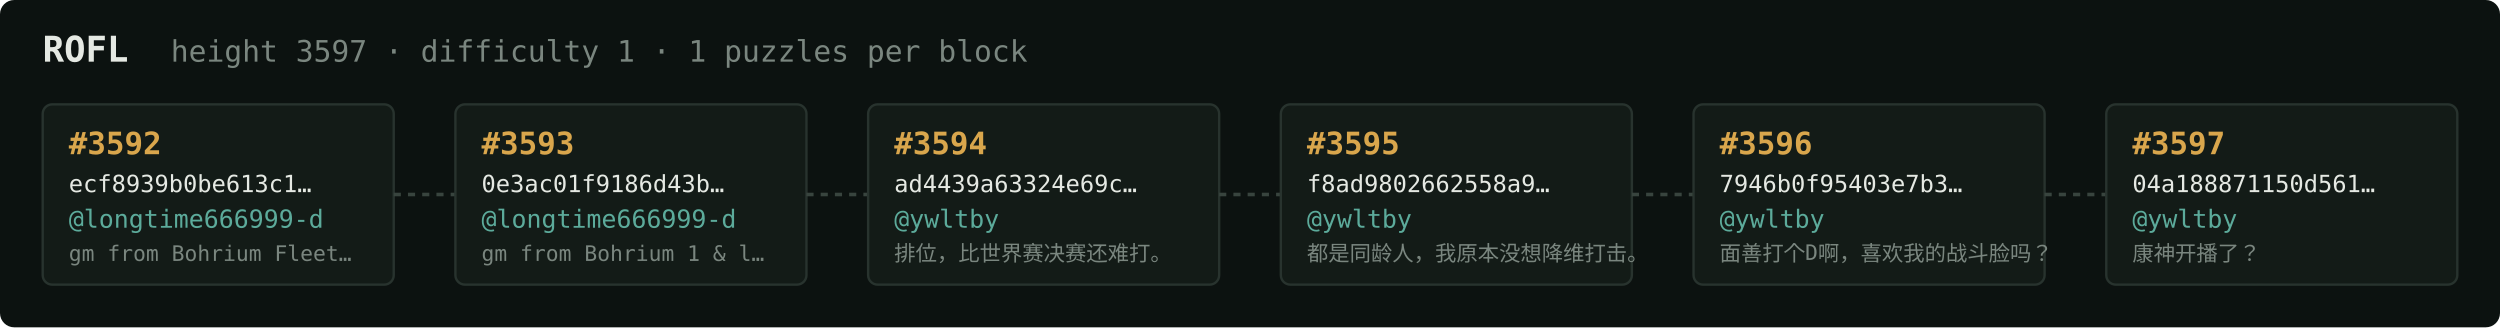
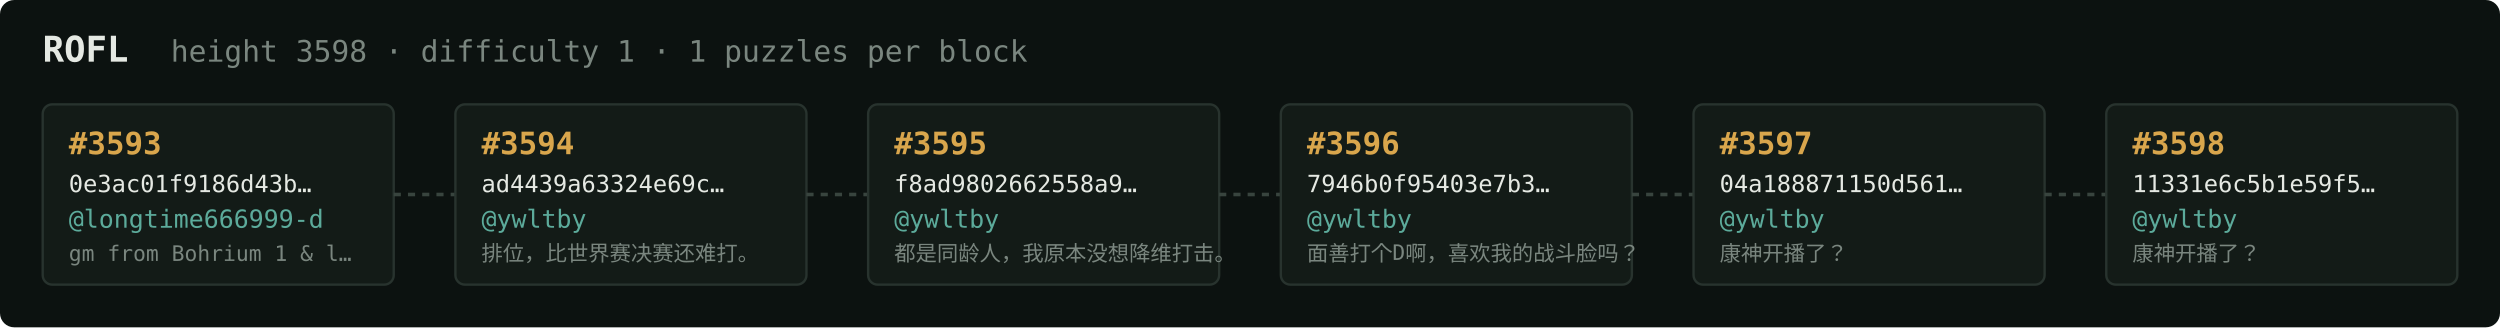
<svg xmlns="http://www.w3.org/2000/svg" width="1054" height="138" viewBox="0 0 1054 138" font-family="ui-monospace,SFMono-Regular,Menlo,monospace">
  <rect fill="#0c1210" width="1054" height="138" rx="6" />
  <text x="18" y="26" fill="#e5e9e3" font-size="15" font-weight="700">ROFL</text>
-   <text x="72" y="26" fill="#7a867f" font-size="12.5">height 3597 · difficulty 1 · 1 puzzles per block</text>
+   <text x="72" y="26" fill="#7a867f" font-size="12.5">height 3598 · difficulty 1 · 1 puzzles per block</text>
  <rect x="18" y="44" width="148" height="76" rx="4" fill="#131b17" stroke="#28332e" stroke-width="1" />
-   <text x="29" y="65" fill="#d9a64c" font-size="13" font-weight="700">#3592</text>
-   <text x="29" y="81" fill="#e5e9e3" font-size="10">ecf8939b0be613c1…</text>
+   <text x="29" y="65" fill="#d9a64c" font-size="13" font-weight="700">#3593</text>
+   <text x="29" y="81" fill="#e5e9e3" font-size="10">0e3ac01f9186d43b…</text>
  <text x="29" y="96" fill="#5cab9b" font-size="10.5">@longtime666999-d</text>
-   <text x="29" y="110" fill="#7a867f" font-size="9">gm from Bohrium Fleet…</text>
+   <text x="29" y="110" fill="#7a867f" font-size="9">gm from Bohrium 1 &amp; l…</text>
  <line x1="166" y1="82.0" x2="192" y2="82.0" stroke="#38443e" stroke-width="1.5" stroke-dasharray="3 3" />
  <rect x="192" y="44" width="148" height="76" rx="4" fill="#131b17" stroke="#28332e" stroke-width="1" />
-   <text x="203" y="65" fill="#d9a64c" font-size="13" font-weight="700">#3593</text>
-   <text x="203" y="81" fill="#e5e9e3" font-size="10">0e3ac01f9186d43b…</text>
-   <text x="203" y="96" fill="#5cab9b" font-size="10.5">@longtime666999-d</text>
-   <text x="203" y="110" fill="#7a867f" font-size="9">gm from Bohrium 1 &amp; l…</text>
+   <text x="203" y="65" fill="#d9a64c" font-size="13" font-weight="700">#3594</text>
+   <text x="203" y="81" fill="#e5e9e3" font-size="10">ad4439a63324e69c…</text>
+   <text x="203" y="96" fill="#5cab9b" font-size="10.5">@ywltby</text>
+   <text x="203" y="110" fill="#7a867f" font-size="9">排位，比世界赛决赛还难打。</text>
  <line x1="340" y1="82.0" x2="366" y2="82.0" stroke="#38443e" stroke-width="1.5" stroke-dasharray="3 3" />
  <rect x="366" y="44" width="148" height="76" rx="4" fill="#131b17" stroke="#28332e" stroke-width="1" />
-   <text x="377" y="65" fill="#d9a64c" font-size="13" font-weight="700">#3594</text>
-   <text x="377" y="81" fill="#e5e9e3" font-size="10">ad4439a63324e69c…</text>
+   <text x="377" y="65" fill="#d9a64c" font-size="13" font-weight="700">#3595</text>
+   <text x="377" y="81" fill="#e5e9e3" font-size="10">f8ad9802662558a9…</text>
  <text x="377" y="96" fill="#5cab9b" font-size="10.5">@ywltby</text>
-   <text x="377" y="110" fill="#7a867f" font-size="9">排位，比世界赛决赛还难打。</text>
+   <text x="377" y="110" fill="#7a867f" font-size="9">都是同龄人，我原本没想降维打击。</text>
  <line x1="514" y1="82.0" x2="540" y2="82.0" stroke="#38443e" stroke-width="1.5" stroke-dasharray="3 3" />
  <rect x="540" y="44" width="148" height="76" rx="4" fill="#131b17" stroke="#28332e" stroke-width="1" />
-   <text x="551" y="65" fill="#d9a64c" font-size="13" font-weight="700">#3595</text>
-   <text x="551" y="81" fill="#e5e9e3" font-size="10">f8ad9802662558a9…</text>
+   <text x="551" y="65" fill="#d9a64c" font-size="13" font-weight="700">#3596</text>
+   <text x="551" y="81" fill="#e5e9e3" font-size="10">7946b0f95403e7b3…</text>
  <text x="551" y="96" fill="#5cab9b" font-size="10.5">@ywltby</text>
-   <text x="551" y="110" fill="#7a867f" font-size="9">都是同龄人，我原本没想降维打击。</text>
+   <text x="551" y="110" fill="#7a867f" font-size="9">面善打个D啊，喜欢我的战斗脸吗？</text>
  <line x1="688" y1="82.0" x2="714" y2="82.0" stroke="#38443e" stroke-width="1.5" stroke-dasharray="3 3" />
  <rect x="714" y="44" width="148" height="76" rx="4" fill="#131b17" stroke="#28332e" stroke-width="1" />
-   <text x="725" y="65" fill="#d9a64c" font-size="13" font-weight="700">#3596</text>
-   <text x="725" y="81" fill="#e5e9e3" font-size="10">7946b0f95403e7b3…</text>
+   <text x="725" y="65" fill="#d9a64c" font-size="13" font-weight="700">#3597</text>
+   <text x="725" y="81" fill="#e5e9e3" font-size="10">04a188871150d561…</text>
  <text x="725" y="96" fill="#5cab9b" font-size="10.5">@ywltby</text>
-   <text x="725" y="110" fill="#7a867f" font-size="9">面善打个D啊，喜欢我的战斗脸吗？</text>
+   <text x="725" y="110" fill="#7a867f" font-size="9">康神开播了？</text>
  <line x1="862" y1="82.0" x2="888" y2="82.0" stroke="#38443e" stroke-width="1.5" stroke-dasharray="3 3" />
  <rect x="888" y="44" width="148" height="76" rx="4" fill="#131b17" stroke="#28332e" stroke-width="1" />
-   <text x="899" y="65" fill="#d9a64c" font-size="13" font-weight="700">#3597</text>
-   <text x="899" y="81" fill="#e5e9e3" font-size="10">04a188871150d561…</text>
+   <text x="899" y="65" fill="#d9a64c" font-size="13" font-weight="700">#3598</text>
+   <text x="899" y="81" fill="#e5e9e3" font-size="10">11331e6c5b1e59f5…</text>
  <text x="899" y="96" fill="#5cab9b" font-size="10.5">@ywltby</text>
  <text x="899" y="110" fill="#7a867f" font-size="9">康神开播了？</text>
</svg>
